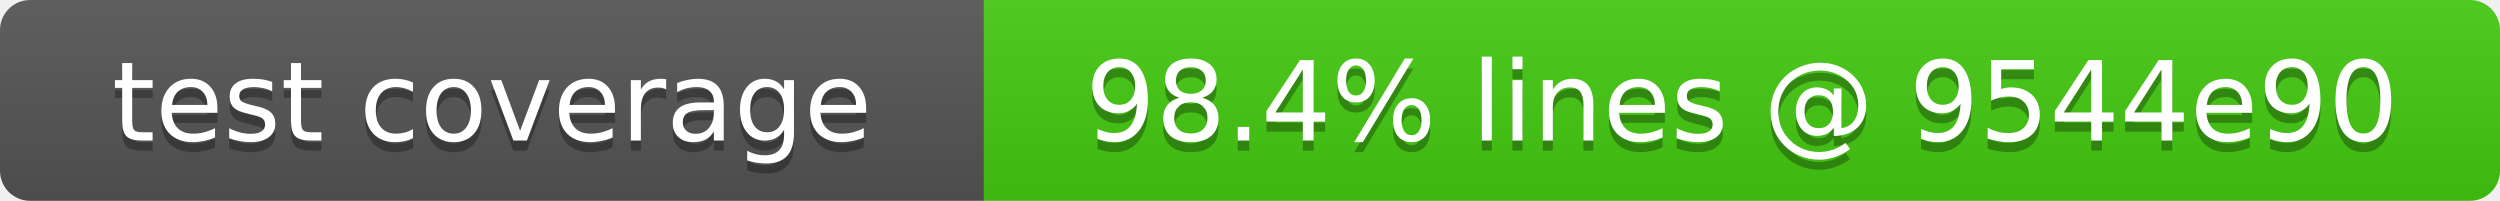
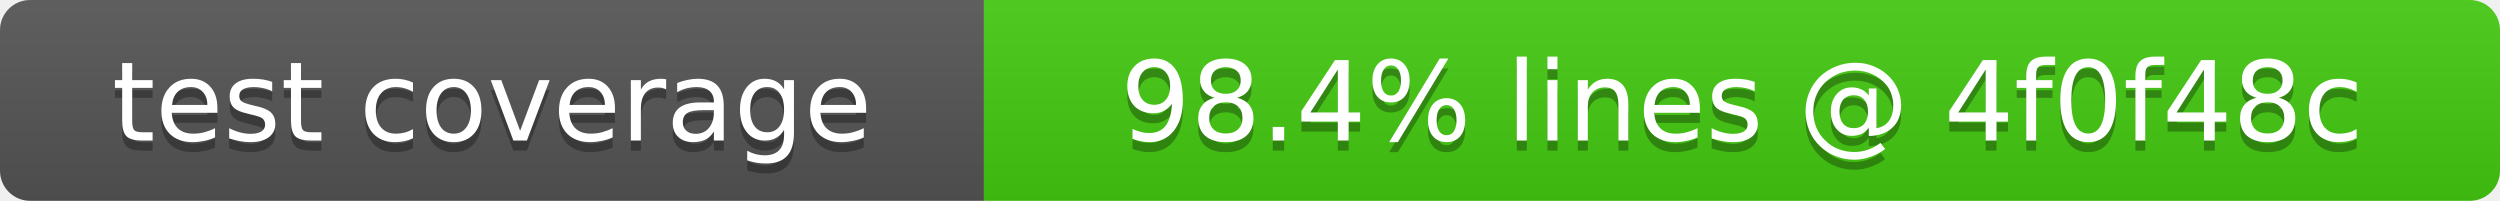
- <svg xmlns="http://www.w3.org/2000/svg" width="249" height="20" role="img" aria-label="test coverage: 98.4% lines @ 9544e90">
+ <svg xmlns="http://www.w3.org/2000/svg" width="249" height="20" role="img" aria-label="test coverage: 98.4% lines @ 4f0f48c">
  <linearGradient id="s" x2="0" y2="100%">
    <stop offset="0" stop-color="#bbb" stop-opacity=".1" />
    <stop offset="1" stop-opacity=".1" />
  </linearGradient>
  <clipPath id="r">
    <rect width="249" height="20" rx="3" fill="#fff" />
  </clipPath>
  <g clip-path="url(#r)">
    <rect width="98" height="20" fill="#555" />
    <rect x="98" width="151" height="20" fill="#4c1" />
    <rect width="249" height="20" fill="url(#s)" />
  </g>
  <g fill="#fff" text-anchor="middle" font-family="Verdana,Geneva,DejaVu Sans,sans-serif" font-size="11">
    <text x="49" y="15" fill="#010101" fill-opacity=".3">test coverage</text>
    <text x="49" y="14">test coverage</text>
-     <text x="173.5" y="15" fill="#010101" fill-opacity=".3">98.4% lines @ 9544e90</text>
-     <text x="173.5" y="14">98.4% lines @ 9544e90</text>
+     <text x="173.5" y="15" fill="#010101" fill-opacity=".3">98.4% lines @ 4f0f48c</text>
+     <text x="173.5" y="14">98.4% lines @ 4f0f48c</text>
  </g>
</svg>
